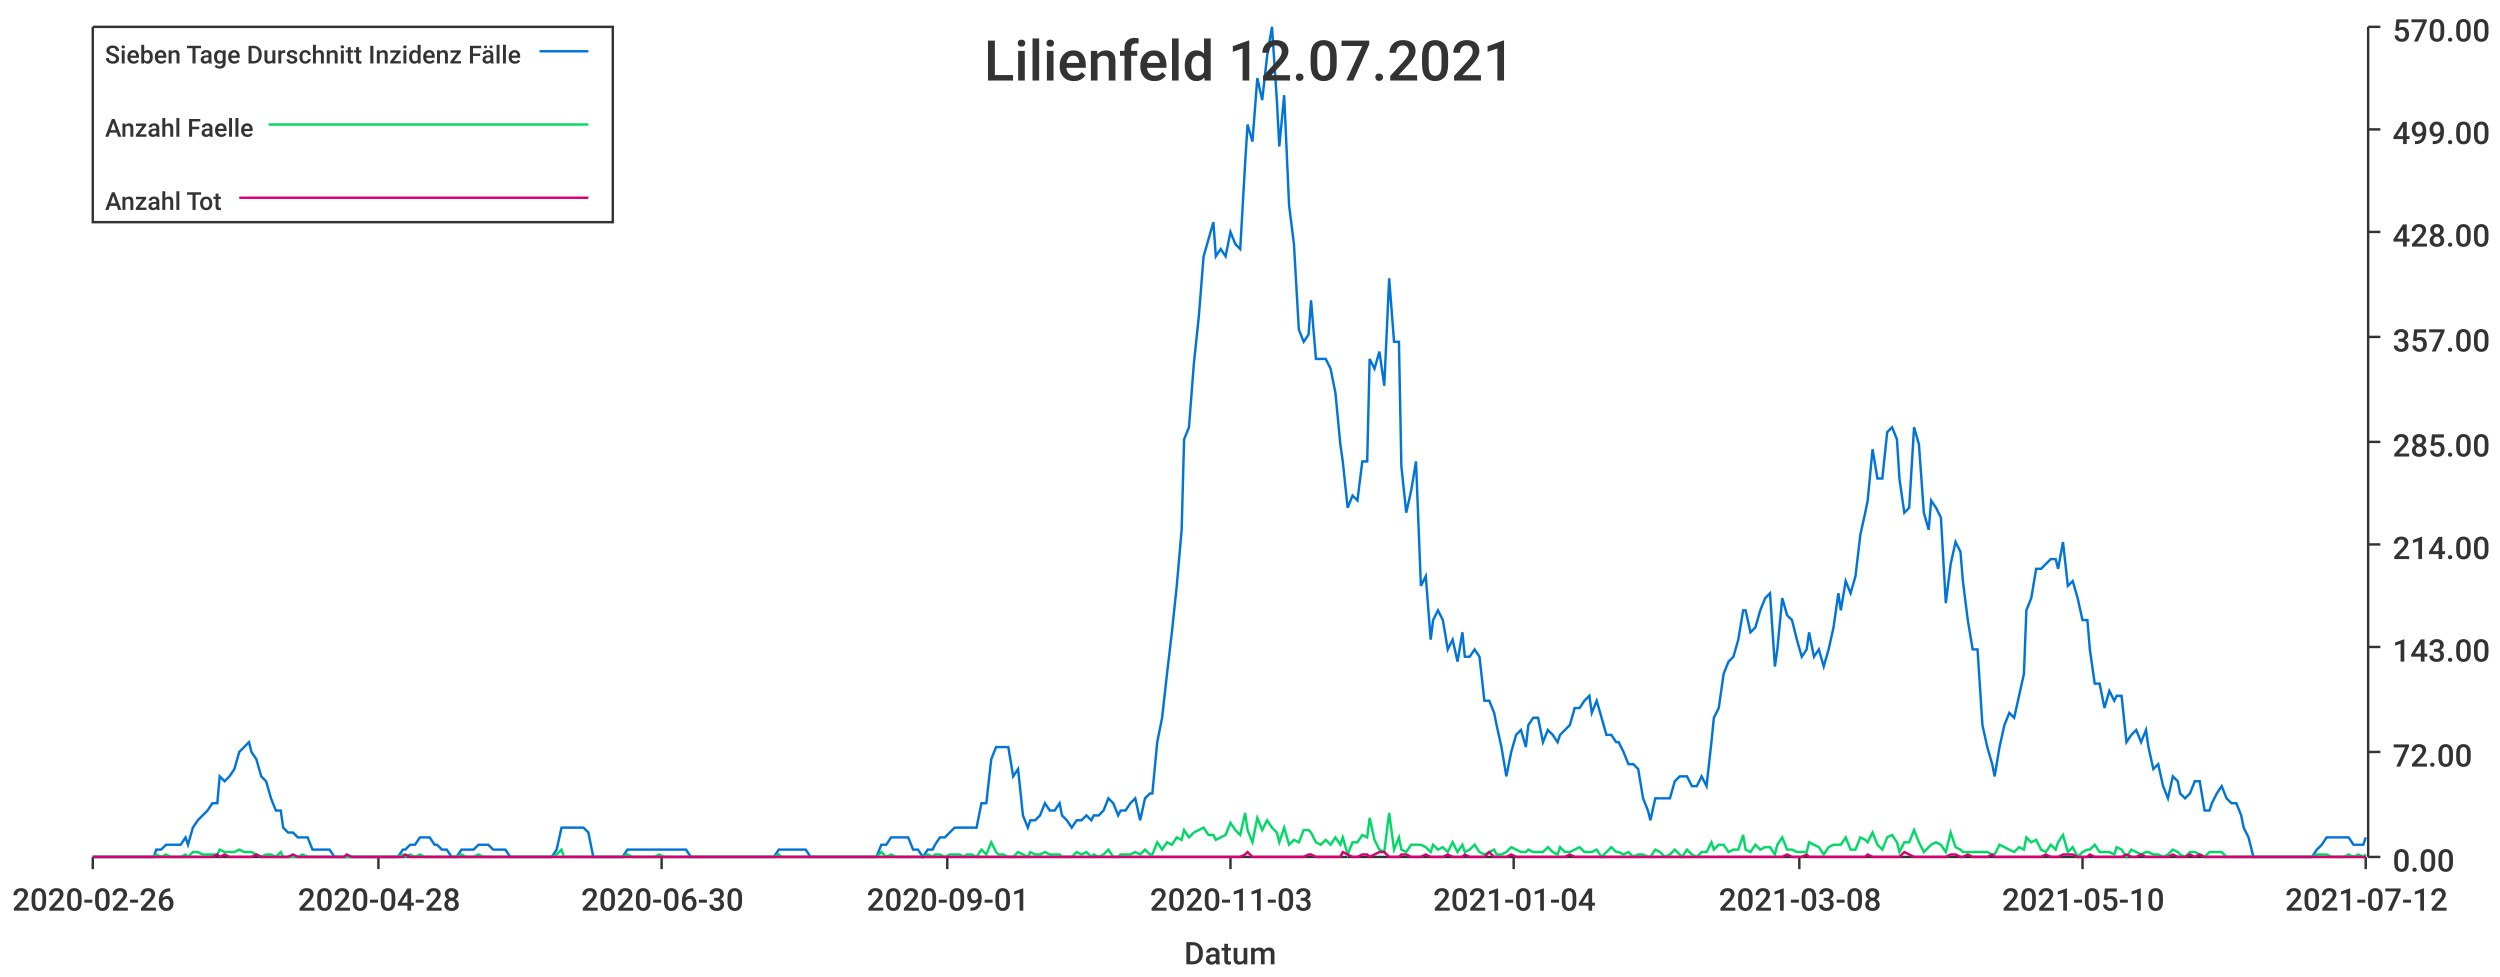
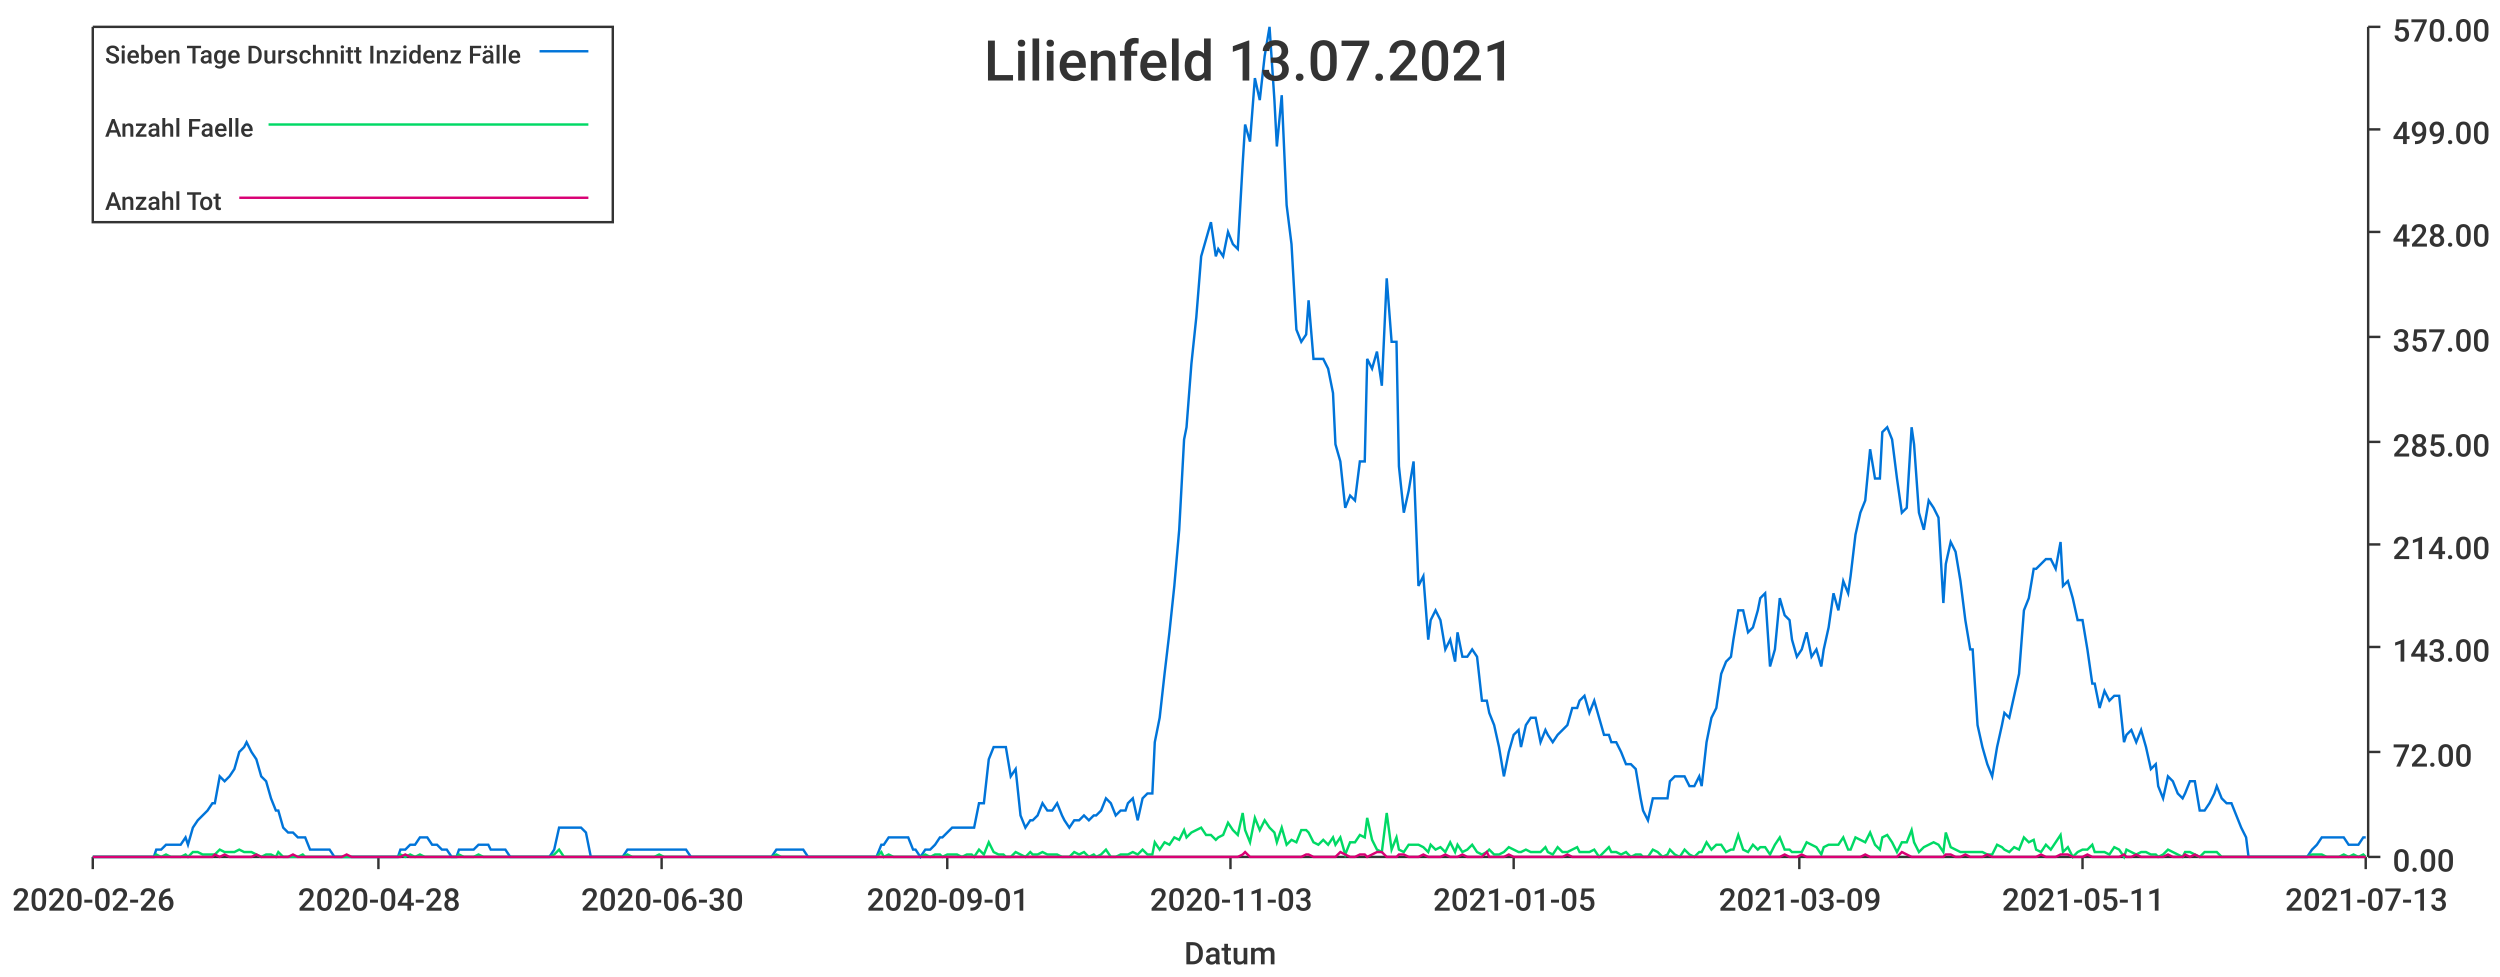
<svg xmlns="http://www.w3.org/2000/svg" width="1024" height="400">\n<path d="M 0 0 L 1024 0 L 1024 400 L 0 400 L 0 0" style="stroke-width:0;stroke:rgba(255,255,255,1.0);fill:rgba(255,255,255,1.0)" />
  <path d="M 38 11 L 969 11 L 969 351 L 38 351 L 38 11" style="stroke-width:0;stroke:rgba(255,255,255,1.0);fill:rgba(255,255,255,1.0)" />
  <path d="M 38 351 L 969 351" style="stroke-width:1;stroke:rgba(51,51,51,1.0);fill:none" />
  <path d="M 38 351 L 38 356" style="stroke-width:1;stroke:rgba(51,51,51,1.0);fill:none" />
  <text x="5" y="373" style="stroke-width:0;stroke:none;fill:rgba(51,51,51,1.0);font-size:12.8px;font-family:'Roboto Medium',sans-serif">2020-02-26</text>
  <path d="M 155 351 L 155 356" style="stroke-width:1;stroke:rgba(51,51,51,1.0);fill:none" />
  <text x="122" y="373" style="stroke-width:0;stroke:none;fill:rgba(51,51,51,1.0);font-size:12.8px;font-family:'Roboto Medium',sans-serif">2020-04-28</text>
  <path d="M 271 351 L 271 356" style="stroke-width:1;stroke:rgba(51,51,51,1.0);fill:none" />
  <text x="238" y="373" style="stroke-width:0;stroke:none;fill:rgba(51,51,51,1.0);font-size:12.8px;font-family:'Roboto Medium',sans-serif">2020-06-30</text>
  <path d="M 388 351 L 388 356" style="stroke-width:1;stroke:rgba(51,51,51,1.0);fill:none" />
  <text x="355" y="373" style="stroke-width:0;stroke:none;fill:rgba(51,51,51,1.0);font-size:12.8px;font-family:'Roboto Medium',sans-serif">2020-09-01</text>
  <path d="M 504 351 L 504 356" style="stroke-width:1;stroke:rgba(51,51,51,1.0);fill:none" />
  <text x="471" y="373" style="stroke-width:0;stroke:none;fill:rgba(51,51,51,1.0);font-size:12.8px;font-family:'Roboto Medium',sans-serif">2020-11-03</text>
  <path d="M 620 351 L 620 356" style="stroke-width:1;stroke:rgba(51,51,51,1.0);fill:none" />
-   <text x="587" y="373" style="stroke-width:0;stroke:none;fill:rgba(51,51,51,1.0);font-size:12.8px;font-family:'Roboto Medium',sans-serif">2021-01-04</text>
+   <text x="587" y="373" style="stroke-width:0;stroke:none;fill:rgba(51,51,51,1.0);font-size:12.8px;font-family:'Roboto Medium',sans-serif">2021-01-05</text>
  <path d="M 737 351 L 737 356" style="stroke-width:1;stroke:rgba(51,51,51,1.0);fill:none" />
-   <text x="704" y="373" style="stroke-width:0;stroke:none;fill:rgba(51,51,51,1.0);font-size:12.8px;font-family:'Roboto Medium',sans-serif">2021-03-08</text>
+   <text x="704" y="373" style="stroke-width:0;stroke:none;fill:rgba(51,51,51,1.0);font-size:12.8px;font-family:'Roboto Medium',sans-serif">2021-03-09</text>
  <path d="M 853 351 L 853 356" style="stroke-width:1;stroke:rgba(51,51,51,1.0);fill:none" />
-   <text x="820" y="373" style="stroke-width:0;stroke:none;fill:rgba(51,51,51,1.0);font-size:12.8px;font-family:'Roboto Medium',sans-serif">2021-05-10</text>
+   <text x="820" y="373" style="stroke-width:0;stroke:none;fill:rgba(51,51,51,1.0);font-size:12.8px;font-family:'Roboto Medium',sans-serif">2021-05-11</text>
  <path d="M 969 351 L 969 356" style="stroke-width:1;stroke:rgba(51,51,51,1.0);fill:none" />
-   <text x="936" y="373" style="stroke-width:0;stroke:none;fill:rgba(51,51,51,1.0);font-size:12.8px;font-family:'Roboto Medium',sans-serif">2021-07-12</text>
+   <text x="936" y="373" style="stroke-width:0;stroke:none;fill:rgba(51,51,51,1.0);font-size:12.8px;font-family:'Roboto Medium',sans-serif">2021-07-13</text>
  <text x="485" y="395" style="stroke-width:0;stroke:none;fill:rgba(51,51,51,1.0);font-size:12.8px;font-family:'Roboto Medium',sans-serif">Datum</text>
  <path d="M 970 351 L 970 11" style="stroke-width:1;stroke:rgba(51,51,51,1.0);fill:none" />
  <path d="M 970 351 L 975 351" style="stroke-width:1;stroke:rgba(51,51,51,1.0);fill:none" />
  <text x="980" y="357" style="stroke-width:0;stroke:none;fill:rgba(51,51,51,1.0);font-size:12.8px;font-family:'Roboto Medium',sans-serif">0.00</text>
  <path d="M 970 308 L 975 308" style="stroke-width:1;stroke:rgba(51,51,51,1.0);fill:none" />
  <text x="980" y="314" style="stroke-width:0;stroke:none;fill:rgba(51,51,51,1.0);font-size:12.8px;font-family:'Roboto Medium',sans-serif">72.00</text>
  <path d="M 970 265 L 975 265" style="stroke-width:1;stroke:rgba(51,51,51,1.0);fill:none" />
  <text x="980" y="271" style="stroke-width:0;stroke:none;fill:rgba(51,51,51,1.0);font-size:12.8px;font-family:'Roboto Medium',sans-serif">143.00</text>
  <path d="M 970 223 L 975 223" style="stroke-width:1;stroke:rgba(51,51,51,1.0);fill:none" />
  <text x="980" y="229" style="stroke-width:0;stroke:none;fill:rgba(51,51,51,1.0);font-size:12.8px;font-family:'Roboto Medium',sans-serif">214.00</text>
  <path d="M 970 181 L 975 181" style="stroke-width:1;stroke:rgba(51,51,51,1.0);fill:none" />
  <text x="980" y="187" style="stroke-width:0;stroke:none;fill:rgba(51,51,51,1.0);font-size:12.8px;font-family:'Roboto Medium',sans-serif">285.00</text>
  <path d="M 970 138 L 975 138" style="stroke-width:1;stroke:rgba(51,51,51,1.0);fill:none" />
  <text x="980" y="144" style="stroke-width:0;stroke:none;fill:rgba(51,51,51,1.0);font-size:12.8px;font-family:'Roboto Medium',sans-serif">357.00</text>
  <path d="M 970 95 L 975 95" style="stroke-width:1;stroke:rgba(51,51,51,1.0);fill:none" />
  <text x="980" y="101" style="stroke-width:0;stroke:none;fill:rgba(51,51,51,1.0);font-size:12.8px;font-family:'Roboto Medium',sans-serif">428.00</text>
  <path d="M 970 53 L 975 53" style="stroke-width:1;stroke:rgba(51,51,51,1.0);fill:none" />
  <text x="980" y="59" style="stroke-width:0;stroke:none;fill:rgba(51,51,51,1.0);font-size:12.8px;font-family:'Roboto Medium',sans-serif">499.00</text>
  <path d="M 970 11 L 975 11" style="stroke-width:1;stroke:rgba(51,51,51,1.0);fill:none" />
  <text x="980" y="17" style="stroke-width:0;stroke:none;fill:rgba(51,51,51,1.0);font-size:12.8px;font-family:'Roboto Medium',sans-serif">570.00</text>
-   <path d="M 38 351 L 40 351 L 42 351 L 44 351 L 46 351 L 48 351 L 50 351 L 51 351 L 53 351 L 55 351 L 57 351 L 59 351 L 61 351 L 63 351 L 64 348 L 66 348 L 68 346 L 70 346 L 72 346 L 74 346 L 76 343 L 77 346 L 79 339 L 81 336 L 83 334 L 85 332 L 87 329 L 89 329 L 90 318 L 92 320 L 94 318 L 96 315 L 98 308 L 100 306 L 102 304 L 103 308 L 105 311 L 107 318 L 109 320 L 111 327 L 113 332 L 115 332 L 116 339 L 118 341 L 120 341 L 122 343 L 124 343 L 126 343 L 128 348 L 129 348 L 131 348 L 133 348 L 135 348 L 137 351 L 139 351 L 141 351 L 142 351 L 144 351 L 146 351 L 148 351 L 150 351 L 152 351 L 153 351 L 155 351 L 157 351 L 159 351 L 161 351 L 163 351 L 165 348 L 166 348 L 168 346 L 170 346 L 172 343 L 174 343 L 176 343 L 178 346 L 179 346 L 181 348 L 183 348 L 185 351 L 187 351 L 189 348 L 191 348 L 192 348 L 194 348 L 196 346 L 198 346 L 200 346 L 202 348 L 204 348 L 205 348 L 207 348 L 209 351 L 211 351 L 213 351 L 215 351 L 217 351 L 218 351 L 220 351 L 222 351 L 224 351 L 226 351 L 228 348 L 230 339 L 231 339 L 233 339 L 235 339 L 237 339 L 239 339 L 241 341 L 243 351 L 244 351 L 246 351 L 248 351 L 250 351 L 252 351 L 254 351 L 255 351 L 257 348 L 259 348 L 261 348 L 263 348 L 265 348 L 267 348 L 268 348 L 270 348 L 272 348 L 274 348 L 276 348 L 278 348 L 280 348 L 281 348 L 283 351 L 285 351 L 287 351 L 289 351 L 291 351 L 293 351 L 294 351 L 296 351 L 298 351 L 300 351 L 302 351 L 304 351 L 306 351 L 307 351 L 309 351 L 311 351 L 313 351 L 315 351 L 317 351 L 319 348 L 320 348 L 322 348 L 324 348 L 326 348 L 328 348 L 330 348 L 332 351 L 333 351 L 335 351 L 337 351 L 339 351 L 341 351 L 343 351 L 345 351 L 346 351 L 348 351 L 350 351 L 352 351 L 354 351 L 356 351 L 357 351 L 359 351 L 361 346 L 363 346 L 365 343 L 367 343 L 369 343 L 370 343 L 372 343 L 374 348 L 376 348 L 378 351 L 380 348 L 382 348 L 383 346 L 385 343 L 387 343 L 389 341 L 391 339 L 393 339 L 395 339 L 396 339 L 398 339 L 400 339 L 402 329 L 404 329 L 406 311 L 408 306 L 409 306 L 411 306 L 413 306 L 415 318 L 417 315 L 419 334 L 421 339 L 422 336 L 424 336 L 426 334 L 428 329 L 430 332 L 432 332 L 434 329 L 435 334 L 437 336 L 439 339 L 441 336 L 443 336 L 445 334 L 447 336 L 448 334 L 450 334 L 452 332 L 454 327 L 456 329 L 458 334 L 459 332 L 461 332 L 463 329 L 465 327 L 467 336 L 469 327 L 471 325 L 472 325 L 474 304 L 476 294 L 478 276 L 480 259 L 482 240 L 484 217 L 485 180 L 487 175 L 489 149 L 491 130 L 493 105 L 495 98 L 497 91 L 498 105 L 500 102 L 502 105 L 504 95 L 506 100 L 508 102 L 510 67 L 511 51 L 513 58 L 515 32 L 517 41 L 519 23 L 521 11 L 523 41 L 524 60 L 526 39 L 528 84 L 530 100 L 532 135 L 534 140 L 536 137 L 537 123 L 539 147 L 541 147 L 543 147 L 545 151 L 547 161 L 549 182 L 550 189 L 552 208 L 554 203 L 556 205 L 558 189 L 560 189 L 561 147 L 563 151 L 565 144 L 567 158 L 569 114 L 571 140 L 573 140 L 574 191 L 576 210 L 578 201 L 580 189 L 582 240 L 584 236 L 586 262 L 587 254 L 589 250 L 591 254 L 593 266 L 595 262 L 597 271 L 599 259 L 600 269 L 602 269 L 604 266 L 606 269 L 608 287 L 610 287 L 612 292 L 613 297 L 615 306 L 617 318 L 619 308 L 621 301 L 623 299 L 625 306 L 626 297 L 628 294 L 630 294 L 632 304 L 634 299 L 636 301 L 638 304 L 639 301 L 641 299 L 643 297 L 645 290 L 647 290 L 649 287 L 651 285 L 652 292 L 654 287 L 656 294 L 658 301 L 660 301 L 662 304 L 663 304 L 665 308 L 667 313 L 669 313 L 671 315 L 673 327 L 675 332 L 676 336 L 678 327 L 680 327 L 682 327 L 684 327 L 686 320 L 688 318 L 689 318 L 691 318 L 693 322 L 695 322 L 697 318 L 699 322 L 701 304 L 702 294 L 704 290 L 706 276 L 708 271 L 710 269 L 712 262 L 714 250 L 715 250 L 717 259 L 719 257 L 721 250 L 723 245 L 725 243 L 727 273 L 728 266 L 730 245 L 732 252 L 734 254 L 736 262 L 738 269 L 740 266 L 741 259 L 743 269 L 745 266 L 747 273 L 749 266 L 751 257 L 753 243 L 754 250 L 756 238 L 758 243 L 760 236 L 762 219 L 764 210 L 765 205 L 767 184 L 769 196 L 771 196 L 773 177 L 775 175 L 777 180 L 778 196 L 780 210 L 782 208 L 784 175 L 786 182 L 788 210 L 790 217 L 791 205 L 793 208 L 795 212 L 797 247 L 799 231 L 801 222 L 803 226 L 804 238 L 806 254 L 808 266 L 810 266 L 812 297 L 814 306 L 816 313 L 817 318 L 819 306 L 821 297 L 823 292 L 825 294 L 827 285 L 829 276 L 830 250 L 832 245 L 834 233 L 836 233 L 838 231 L 840 229 L 842 229 L 843 233 L 845 222 L 847 240 L 849 238 L 851 245 L 853 254 L 855 254 L 856 266 L 858 280 L 860 280 L 862 290 L 864 283 L 866 287 L 867 285 L 869 285 L 871 304 L 873 301 L 875 299 L 877 304 L 879 299 L 880 306 L 882 315 L 884 313 L 886 322 L 888 327 L 890 318 L 892 320 L 893 325 L 895 327 L 897 325 L 899 320 L 901 320 L 903 332 L 905 332 L 906 329 L 908 325 L 910 322 L 912 327 L 914 329 L 916 329 L 918 334 L 919 339 L 921 343 L 923 351 L 925 351 L 927 351 L 929 351 L 931 351 L 932 351 L 934 351 L 936 351 L 938 351 L 940 351 L 942 351 L 944 351 L 945 351 L 947 351 L 949 348 L 951 346 L 953 343 L 955 343 L 957 343 L 958 343 L 960 343 L 962 343 L 964 346 L 966 346 L 968 346 L 969 343" style="stroke-width:1;stroke:rgba(0,116,217,1.0);fill:none" />
-   <path d="M 38 351 L 40 351 L 42 351 L 44 351 L 46 351 L 48 351 L 50 351 L 51 351 L 53 351 L 55 351 L 57 351 L 59 351 L 61 351 L 63 351 L 64 350 L 66 351 L 68 350 L 70 351 L 72 351 L 74 351 L 76 350 L 77 351 L 79 349 L 81 349 L 83 350 L 85 350 L 87 350 L 89 350 L 90 348 L 92 349 L 94 349 L 96 349 L 98 348 L 100 349 L 102 349 L 103 349 L 105 350 L 107 351 L 109 350 L 111 350 L 113 351 L 115 349 L 116 351 L 118 351 L 120 351 L 122 351 L 124 350 L 126 351 L 128 351 L 129 351 L 131 351 L 133 351 L 135 351 L 137 351 L 139 351 L 141 351 L 142 351 L 144 351 L 146 351 L 148 351 L 150 351 L 152 351 L 153 351 L 155 351 L 157 351 L 159 351 L 161 351 L 163 351 L 165 350 L 166 351 L 168 350 L 170 351 L 172 350 L 174 351 L 176 351 L 178 351 L 179 351 L 181 351 L 183 351 L 185 351 L 187 351 L 189 350 L 191 351 L 192 351 L 194 351 L 196 350 L 198 351 L 200 351 L 202 351 L 204 351 L 205 351 L 207 351 L 209 351 L 211 351 L 213 351 L 215 351 L 217 351 L 218 351 L 220 351 L 222 351 L 224 351 L 226 351 L 228 350 L 230 348 L 231 351 L 233 351 L 235 351 L 237 351 L 239 351 L 241 351 L 243 351 L 244 351 L 246 351 L 248 351 L 250 351 L 252 351 L 254 351 L 255 351 L 257 350 L 259 351 L 261 351 L 263 351 L 265 351 L 267 351 L 268 351 L 270 350 L 272 351 L 274 351 L 276 351 L 278 351 L 280 351 L 281 351 L 283 351 L 285 351 L 287 351 L 289 351 L 291 351 L 293 351 L 294 351 L 296 351 L 298 351 L 300 351 L 302 351 L 304 351 L 306 351 L 307 351 L 309 351 L 311 351 L 313 351 L 315 351 L 317 351 L 319 350 L 320 351 L 322 351 L 324 351 L 326 351 L 328 351 L 330 351 L 332 351 L 333 351 L 335 351 L 337 351 L 339 351 L 341 351 L 343 351 L 345 351 L 346 351 L 348 351 L 350 351 L 352 351 L 354 351 L 356 351 L 357 351 L 359 351 L 361 349 L 363 351 L 365 350 L 367 351 L 369 351 L 370 351 L 372 351 L 374 351 L 376 351 L 378 351 L 380 350 L 382 351 L 383 350 L 385 350 L 387 351 L 389 350 L 391 350 L 393 350 L 395 351 L 396 350 L 398 350 L 400 351 L 402 348 L 404 350 L 406 345 L 408 349 L 409 350 L 411 350 L 413 351 L 415 351 L 417 349 L 419 350 L 421 351 L 422 349 L 424 350 L 426 350 L 428 349 L 430 350 L 432 350 L 434 350 L 435 351 L 437 351 L 439 351 L 441 349 L 443 350 L 445 349 L 447 351 L 448 350 L 450 351 L 452 350 L 454 348 L 456 351 L 458 351 L 459 350 L 461 350 L 463 350 L 465 349 L 467 350 L 469 348 L 471 350 L 472 350 L 474 345 L 476 348 L 478 345 L 480 346 L 482 343 L 484 344 L 485 340 L 487 343 L 489 341 L 491 340 L 493 339 L 495 342 L 497 342 L 498 344 L 500 343 L 502 342 L 504 337 L 506 340 L 508 342 L 510 333 L 511 340 L 513 345 L 515 335 L 517 340 L 519 336 L 521 339 L 523 341 L 524 345 L 526 339 L 528 346 L 530 344 L 532 345 L 534 340 L 536 340 L 537 341 L 539 345 L 541 346 L 543 344 L 545 346 L 547 343 L 549 346 L 550 343 L 552 350 L 554 345 L 556 345 L 558 342 L 560 343 L 561 335 L 563 344 L 565 348 L 567 349 L 569 333 L 571 348 L 573 343 L 574 348 L 576 349 L 578 346 L 580 346 L 582 346 L 584 347 L 586 349 L 587 346 L 589 348 L 591 347 L 593 349 L 595 345 L 597 349 L 599 346 L 600 349 L 602 348 L 604 346 L 606 349 L 608 350 L 610 349 L 612 348 L 613 350 L 615 350 L 617 349 L 619 347 L 621 348 L 623 349 L 625 349 L 626 348 L 628 349 L 630 349 L 632 349 L 634 347 L 636 349 L 638 350 L 639 347 L 641 349 L 643 349 L 645 348 L 647 347 L 649 349 L 651 349 L 652 349 L 654 348 L 656 351 L 658 349 L 660 347 L 662 349 L 663 349 L 665 350 L 667 349 L 669 351 L 671 350 L 673 350 L 675 351 L 676 351 L 678 348 L 680 349 L 682 351 L 684 350 L 686 348 L 688 350 L 689 351 L 691 348 L 693 350 L 695 351 L 697 349 L 699 349 L 701 345 L 702 348 L 704 346 L 706 346 L 708 349 L 710 348 L 712 348 L 714 342 L 715 348 L 717 349 L 719 346 L 721 348 L 723 347 L 725 347 L 727 350 L 728 346 L 730 343 L 732 348 L 734 348 L 736 349 L 738 349 L 740 349 L 741 345 L 743 346 L 745 347 L 747 350 L 749 347 L 751 346 L 753 346 L 754 346 L 756 343 L 758 348 L 760 348 L 762 343 L 764 344 L 765 345 L 767 341 L 769 346 L 771 348 L 773 343 L 775 342 L 777 345 L 778 349 L 780 345 L 782 345 L 784 340 L 786 345 L 788 349 L 790 347 L 791 346 L 793 345 L 795 346 L 797 349 L 799 341 L 801 347 L 803 348 L 804 349 L 806 349 L 808 349 L 810 349 L 812 349 L 814 349 L 816 350 L 817 350 L 819 346 L 821 347 L 823 348 L 825 349 L 827 347 L 829 348 L 830 343 L 832 345 L 834 344 L 836 348 L 838 349 L 840 346 L 842 348 L 843 345 L 845 342 L 847 349 L 849 347 L 851 351 L 853 349 L 855 348 L 856 348 L 858 346 L 860 349 L 862 349 L 864 349 L 866 350 L 867 347 L 869 348 L 871 351 L 873 348 L 875 349 L 877 350 L 879 349 L 880 349 L 882 350 L 884 350 L 886 351 L 888 350 L 890 348 L 892 349 L 893 350 L 895 351 L 897 349 L 899 349 L 901 350 L 903 351 L 905 349 L 906 349 L 908 349 L 910 349 L 912 351 L 914 351 L 916 351 L 918 351 L 919 351 L 921 351 L 923 351 L 925 351 L 927 351 L 929 351 L 931 351 L 932 351 L 934 351 L 936 351 L 938 351 L 940 351 L 942 351 L 944 351 L 945 351 L 947 351 L 949 350 L 951 350 L 953 350 L 955 351 L 957 351 L 958 351 L 960 351 L 962 350 L 964 351 L 966 350 L 968 351 L 969 350" style="stroke-width:1;stroke:rgba(0,217,101,1.0);fill:none" />
-   <path d="M 38 351 L 40 351 L 42 351 L 44 351 L 46 351 L 48 351 L 50 351 L 51 351 L 53 351 L 55 351 L 57 351 L 59 351 L 61 351 L 63 351 L 64 351 L 66 351 L 68 351 L 70 351 L 72 351 L 74 351 L 76 351 L 77 351 L 79 351 L 81 351 L 83 351 L 85 351 L 87 351 L 89 350 L 90 351 L 92 350 L 94 351 L 96 351 L 98 351 L 100 351 L 102 351 L 103 351 L 105 350 L 107 351 L 109 351 L 111 351 L 113 351 L 115 351 L 116 351 L 118 351 L 120 350 L 122 351 L 124 351 L 126 351 L 128 351 L 129 351 L 131 351 L 133 351 L 135 351 L 137 351 L 139 351 L 141 351 L 142 350 L 144 351 L 146 351 L 148 351 L 150 351 L 152 351 L 153 351 L 155 351 L 157 351 L 159 351 L 161 351 L 163 351 L 165 351 L 166 350 L 168 351 L 170 351 L 172 351 L 174 351 L 176 351 L 178 351 L 179 351 L 181 351 L 183 351 L 185 351 L 187 351 L 189 351 L 191 351 L 192 351 L 194 351 L 196 351 L 198 351 L 200 351 L 202 351 L 204 351 L 205 351 L 207 351 L 209 351 L 211 351 L 213 351 L 215 351 L 217 351 L 218 351 L 220 351 L 222 351 L 224 351 L 226 351 L 228 351 L 230 351 L 231 351 L 233 351 L 235 351 L 237 351 L 239 351 L 241 351 L 243 351 L 244 351 L 246 351 L 248 351 L 250 351 L 252 351 L 254 351 L 255 351 L 257 351 L 259 351 L 261 351 L 263 351 L 265 351 L 267 351 L 268 351 L 270 351 L 272 351 L 274 351 L 276 351 L 278 351 L 280 351 L 281 351 L 283 351 L 285 351 L 287 351 L 289 351 L 291 351 L 293 351 L 294 351 L 296 351 L 298 351 L 300 351 L 302 351 L 304 351 L 306 351 L 307 351 L 309 351 L 311 351 L 313 351 L 315 351 L 317 351 L 319 351 L 320 351 L 322 351 L 324 351 L 326 351 L 328 351 L 330 351 L 332 351 L 333 351 L 335 351 L 337 351 L 339 351 L 341 351 L 343 351 L 345 351 L 346 351 L 348 351 L 350 351 L 352 351 L 354 351 L 356 351 L 357 351 L 359 351 L 361 351 L 363 351 L 365 351 L 367 351 L 369 351 L 370 351 L 372 351 L 374 351 L 376 351 L 378 351 L 380 351 L 382 351 L 383 351 L 385 351 L 387 351 L 389 351 L 391 351 L 393 351 L 395 351 L 396 351 L 398 351 L 400 351 L 402 351 L 404 351 L 406 351 L 408 351 L 409 351 L 411 351 L 413 351 L 415 351 L 417 351 L 419 351 L 421 351 L 422 351 L 424 351 L 426 351 L 428 351 L 430 351 L 432 351 L 434 351 L 435 351 L 437 351 L 439 351 L 441 351 L 443 351 L 445 351 L 447 351 L 448 351 L 450 351 L 452 351 L 454 351 L 456 351 L 458 351 L 459 351 L 461 351 L 463 351 L 465 351 L 467 351 L 469 351 L 471 351 L 472 351 L 474 351 L 476 351 L 478 351 L 480 351 L 482 351 L 484 351 L 485 351 L 487 351 L 489 351 L 491 351 L 493 351 L 495 351 L 497 351 L 498 351 L 500 351 L 502 351 L 504 351 L 506 351 L 508 351 L 510 350 L 511 349 L 513 351 L 515 351 L 517 351 L 519 351 L 521 351 L 523 351 L 524 351 L 526 351 L 528 351 L 530 351 L 532 351 L 534 351 L 536 350 L 537 350 L 539 351 L 541 351 L 543 351 L 545 351 L 547 351 L 549 351 L 550 349 L 552 350 L 554 351 L 556 351 L 558 350 L 560 350 L 561 351 L 563 350 L 565 349 L 567 349 L 569 351 L 571 351 L 573 351 L 574 350 L 576 350 L 578 351 L 580 351 L 582 351 L 584 350 L 586 351 L 587 351 L 589 351 L 591 351 L 593 350 L 595 351 L 597 351 L 599 351 L 600 350 L 602 351 L 604 351 L 606 351 L 608 351 L 610 349 L 612 351 L 613 351 L 615 351 L 617 351 L 619 350 L 621 351 L 623 351 L 625 351 L 626 351 L 628 351 L 630 351 L 632 351 L 634 351 L 636 351 L 638 351 L 639 351 L 641 351 L 643 350 L 645 351 L 647 351 L 649 351 L 651 351 L 652 351 L 654 351 L 656 351 L 658 351 L 660 351 L 662 351 L 663 351 L 665 351 L 667 351 L 669 351 L 671 351 L 673 351 L 675 351 L 676 351 L 678 351 L 680 351 L 682 351 L 684 351 L 686 351 L 688 351 L 689 351 L 691 351 L 693 351 L 695 351 L 697 351 L 699 351 L 701 351 L 702 351 L 704 351 L 706 351 L 708 351 L 710 351 L 712 351 L 714 351 L 715 351 L 717 351 L 719 351 L 721 351 L 723 351 L 725 351 L 727 351 L 728 351 L 730 351 L 732 350 L 734 351 L 736 351 L 738 351 L 740 350 L 741 351 L 743 351 L 745 351 L 747 351 L 749 351 L 751 351 L 753 351 L 754 351 L 756 351 L 758 351 L 760 351 L 762 351 L 764 351 L 765 350 L 767 351 L 769 351 L 771 351 L 773 351 L 775 351 L 777 351 L 778 351 L 780 349 L 782 350 L 784 351 L 786 351 L 788 351 L 790 351 L 791 351 L 793 351 L 795 351 L 797 351 L 799 350 L 801 350 L 803 351 L 804 351 L 806 350 L 808 351 L 810 351 L 812 351 L 814 351 L 816 350 L 817 351 L 819 351 L 821 351 L 823 351 L 825 351 L 827 351 L 829 351 L 830 351 L 832 351 L 834 351 L 836 351 L 838 350 L 840 351 L 842 351 L 843 351 L 845 350 L 847 350 L 849 350 L 851 351 L 853 351 L 855 351 L 856 350 L 858 351 L 860 351 L 862 351 L 864 351 L 866 351 L 867 351 L 869 351 L 871 350 L 873 351 L 875 351 L 877 350 L 879 351 L 880 351 L 882 351 L 884 351 L 886 351 L 888 351 L 890 350 L 892 351 L 893 351 L 895 351 L 897 350 L 899 351 L 901 350 L 903 351 L 905 351 L 906 351 L 908 351 L 910 351 L 912 351 L 914 351 L 916 351 L 918 351 L 919 351 L 921 351 L 923 351 L 925 351 L 927 351 L 929 351 L 931 351 L 932 351 L 934 351 L 936 351 L 938 351 L 940 351 L 942 351 L 944 351 L 945 351 L 947 351 L 949 351 L 951 351 L 953 351 L 955 351 L 957 351 L 958 351 L 960 351 L 962 351 L 964 351 L 966 351 L 968 351 L 969 351" style="stroke-width:1;stroke:rgba(217,0,116,1.0);fill:none" />
-   <text x="403" y="33" style="stroke-width:0;stroke:none;fill:rgba(51,51,51,1.0);font-size:23.0px;font-family:'Roboto Medium',sans-serif">Lilienfeld 12.07.2021</text>
+   <path d="M 38 351 L 40 351 L 42 351 L 44 351 L 46 351 L 48 351 L 50 351 L 51 351 L 53 351 L 55 351 L 57 351 L 59 351 L 61 351 L 63 351 L 64 348 L 66 348 L 68 346 L 70 346 L 72 346 L 74 346 L 76 343 L 77 346 L 79 339 L 81 336 L 83 334 L 85 332 L 87 329 L 88 329 L 90 318 L 92 320 L 94 318 L 96 315 L 98 308 L 100 306 L 101 304 L 103 308 L 105 311 L 107 318 L 109 320 L 111 327 L 113 332 L 114 332 L 116 339 L 118 341 L 120 341 L 122 343 L 124 343 L 125 343 L 127 348 L 129 348 L 131 348 L 133 348 L 135 348 L 137 351 L 138 351 L 140 351 L 142 351 L 144 351 L 146 351 L 148 351 L 150 351 L 151 351 L 153 351 L 155 351 L 157 351 L 159 351 L 161 351 L 163 351 L 164 348 L 166 348 L 168 346 L 170 346 L 172 343 L 174 343 L 175 343 L 177 346 L 179 346 L 181 348 L 183 348 L 185 351 L 187 351 L 188 348 L 190 348 L 192 348 L 194 348 L 196 346 L 198 346 L 200 346 L 201 348 L 203 348 L 205 348 L 207 348 L 209 351 L 211 351 L 212 351 L 214 351 L 216 351 L 218 351 L 220 351 L 222 351 L 224 351 L 225 351 L 227 348 L 229 339 L 231 339 L 233 339 L 235 339 L 237 339 L 238 339 L 240 341 L 242 351 L 244 351 L 246 351 L 248 351 L 250 351 L 251 351 L 253 351 L 255 351 L 257 348 L 259 348 L 261 348 L 262 348 L 264 348 L 266 348 L 268 348 L 270 348 L 272 348 L 274 348 L 275 348 L 277 348 L 279 348 L 281 348 L 283 351 L 285 351 L 287 351 L 288 351 L 290 351 L 292 351 L 294 351 L 296 351 L 298 351 L 299 351 L 301 351 L 303 351 L 305 351 L 307 351 L 309 351 L 311 351 L 312 351 L 314 351 L 316 351 L 318 348 L 320 348 L 322 348 L 324 348 L 325 348 L 327 348 L 329 348 L 331 351 L 333 351 L 335 351 L 336 351 L 338 351 L 340 351 L 342 351 L 344 351 L 346 351 L 348 351 L 349 351 L 351 351 L 353 351 L 355 351 L 357 351 L 359 351 L 361 346 L 362 346 L 364 343 L 366 343 L 368 343 L 370 343 L 372 343 L 374 348 L 375 348 L 377 351 L 379 348 L 381 348 L 383 346 L 385 343 L 386 343 L 388 341 L 390 339 L 392 339 L 394 339 L 396 339 L 398 339 L 399 339 L 401 329 L 403 329 L 405 311 L 407 306 L 409 306 L 411 306 L 412 306 L 414 318 L 416 315 L 418 334 L 420 339 L 422 336 L 423 336 L 425 334 L 427 329 L 429 332 L 431 332 L 433 329 L 435 334 L 436 336 L 438 339 L 440 336 L 442 336 L 444 334 L 446 336 L 448 334 L 449 334 L 451 332 L 453 327 L 455 329 L 457 334 L 459 332 L 461 332 L 462 329 L 464 327 L 466 336 L 468 327 L 470 325 L 472 325 L 473 304 L 475 294 L 477 276 L 479 259 L 481 240 L 483 217 L 485 180 L 486 175 L 488 149 L 490 130 L 492 105 L 494 98 L 496 91 L 498 105 L 499 102 L 501 105 L 503 95 L 505 100 L 507 102 L 509 67 L 510 51 L 512 58 L 514 32 L 516 41 L 518 23 L 520 11 L 522 41 L 523 60 L 525 39 L 527 84 L 529 100 L 531 135 L 533 140 L 535 137 L 536 123 L 538 147 L 540 147 L 542 147 L 544 151 L 546 161 L 547 182 L 549 189 L 551 208 L 553 203 L 555 205 L 557 189 L 559 189 L 560 147 L 562 151 L 564 144 L 566 158 L 568 114 L 570 140 L 572 140 L 573 191 L 575 210 L 577 201 L 579 189 L 581 240 L 583 236 L 585 262 L 586 254 L 588 250 L 590 254 L 592 266 L 594 262 L 596 271 L 597 259 L 599 269 L 601 269 L 603 266 L 605 269 L 607 287 L 609 287 L 610 292 L 612 297 L 614 306 L 616 318 L 618 308 L 620 301 L 622 299 L 623 306 L 625 297 L 627 294 L 629 294 L 631 304 L 633 299 L 634 301 L 636 304 L 638 301 L 640 299 L 642 297 L 644 290 L 646 290 L 647 287 L 649 285 L 651 292 L 653 287 L 655 294 L 657 301 L 659 301 L 660 304 L 662 304 L 664 308 L 666 313 L 668 313 L 670 315 L 672 327 L 673 332 L 675 336 L 677 327 L 679 327 L 681 327 L 683 327 L 684 320 L 686 318 L 688 318 L 690 318 L 692 322 L 694 322 L 696 318 L 697 322 L 699 304 L 701 294 L 703 290 L 705 276 L 707 271 L 709 269 L 710 262 L 712 250 L 714 250 L 716 259 L 718 257 L 720 250 L 721 245 L 723 243 L 725 273 L 727 266 L 729 245 L 731 252 L 733 254 L 734 262 L 736 269 L 738 266 L 740 259 L 742 269 L 744 266 L 746 273 L 747 266 L 749 257 L 751 243 L 753 250 L 755 238 L 757 243 L 758 236 L 760 219 L 762 210 L 764 205 L 766 184 L 768 196 L 770 196 L 771 177 L 773 175 L 775 180 L 777 196 L 779 210 L 781 208 L 783 175 L 784 182 L 786 210 L 788 217 L 790 205 L 792 208 L 794 212 L 796 247 L 797 231 L 799 222 L 801 226 L 803 238 L 805 254 L 807 266 L 808 266 L 810 297 L 812 306 L 814 313 L 816 318 L 818 306 L 820 297 L 821 292 L 823 294 L 825 285 L 827 276 L 829 250 L 831 245 L 833 233 L 834 233 L 836 231 L 838 229 L 840 229 L 842 233 L 844 222 L 845 240 L 847 238 L 849 245 L 851 254 L 853 254 L 855 266 L 857 280 L 858 280 L 860 290 L 862 283 L 864 287 L 866 285 L 868 285 L 870 304 L 871 301 L 873 299 L 875 304 L 877 299 L 879 306 L 881 315 L 883 313 L 884 322 L 886 327 L 888 318 L 890 320 L 892 325 L 894 327 L 895 325 L 897 320 L 899 320 L 901 332 L 903 332 L 905 329 L 907 325 L 908 322 L 910 327 L 912 329 L 914 329 L 916 334 L 918 339 L 920 343 L 921 351 L 923 351 L 925 351 L 927 351 L 929 351 L 931 351 L 932 351 L 934 351 L 936 351 L 938 351 L 940 351 L 942 351 L 944 351 L 945 351 L 947 348 L 949 346 L 951 343 L 953 343 L 955 343 L 957 343 L 958 343 L 960 343 L 962 346 L 964 346 L 966 346 L 968 343 L 969 343" style="stroke-width:1;stroke:rgba(0,116,217,1.0);fill:none" />
+   <path d="M 38 351 L 40 351 L 42 351 L 44 351 L 46 351 L 48 351 L 50 351 L 51 351 L 53 351 L 55 351 L 57 351 L 59 351 L 61 351 L 63 351 L 64 350 L 66 351 L 68 350 L 70 351 L 72 351 L 74 351 L 76 350 L 77 351 L 79 349 L 81 349 L 83 350 L 85 350 L 87 350 L 88 350 L 90 348 L 92 349 L 94 349 L 96 349 L 98 348 L 100 349 L 101 349 L 103 349 L 105 350 L 107 351 L 109 350 L 111 350 L 113 351 L 114 349 L 116 351 L 118 351 L 120 351 L 122 351 L 124 350 L 125 351 L 127 351 L 129 351 L 131 351 L 133 351 L 135 351 L 137 351 L 138 351 L 140 351 L 142 351 L 144 351 L 146 351 L 148 351 L 150 351 L 151 351 L 153 351 L 155 351 L 157 351 L 159 351 L 161 351 L 163 351 L 164 350 L 166 351 L 168 350 L 170 351 L 172 350 L 174 351 L 175 351 L 177 351 L 179 351 L 181 351 L 183 351 L 185 351 L 187 351 L 188 350 L 190 351 L 192 351 L 194 351 L 196 350 L 198 351 L 200 351 L 201 351 L 203 351 L 205 351 L 207 351 L 209 351 L 211 351 L 212 351 L 214 351 L 216 351 L 218 351 L 220 351 L 222 351 L 224 351 L 225 351 L 227 350 L 229 348 L 231 351 L 233 351 L 235 351 L 237 351 L 238 351 L 240 351 L 242 351 L 244 351 L 246 351 L 248 351 L 250 351 L 251 351 L 253 351 L 255 351 L 257 350 L 259 351 L 261 351 L 262 351 L 264 351 L 266 351 L 268 351 L 270 350 L 272 351 L 274 351 L 275 351 L 277 351 L 279 351 L 281 351 L 283 351 L 285 351 L 287 351 L 288 351 L 290 351 L 292 351 L 294 351 L 296 351 L 298 351 L 299 351 L 301 351 L 303 351 L 305 351 L 307 351 L 309 351 L 311 351 L 312 351 L 314 351 L 316 351 L 318 350 L 320 351 L 322 351 L 324 351 L 325 351 L 327 351 L 329 351 L 331 351 L 333 351 L 335 351 L 336 351 L 338 351 L 340 351 L 342 351 L 344 351 L 346 351 L 348 351 L 349 351 L 351 351 L 353 351 L 355 351 L 357 351 L 359 351 L 361 349 L 362 351 L 364 350 L 366 351 L 368 351 L 370 351 L 372 351 L 374 351 L 375 351 L 377 351 L 379 350 L 381 351 L 383 350 L 385 350 L 386 351 L 388 350 L 390 350 L 392 350 L 394 351 L 396 350 L 398 350 L 399 351 L 401 348 L 403 350 L 405 345 L 407 349 L 409 350 L 411 350 L 412 351 L 414 351 L 416 349 L 418 350 L 420 351 L 422 349 L 423 350 L 425 350 L 427 349 L 429 350 L 431 350 L 433 350 L 435 351 L 436 351 L 438 351 L 440 349 L 442 350 L 444 349 L 446 351 L 448 350 L 449 351 L 451 350 L 453 348 L 455 351 L 457 351 L 459 350 L 461 350 L 462 350 L 464 349 L 466 350 L 468 348 L 470 350 L 472 350 L 473 345 L 475 348 L 477 345 L 479 346 L 481 343 L 483 344 L 485 340 L 486 343 L 488 341 L 490 340 L 492 339 L 494 342 L 496 342 L 498 344 L 499 343 L 501 342 L 503 337 L 505 340 L 507 342 L 509 333 L 510 340 L 512 345 L 514 335 L 516 340 L 518 336 L 520 339 L 522 341 L 523 345 L 525 339 L 527 346 L 529 344 L 531 345 L 533 340 L 535 340 L 536 341 L 538 345 L 540 346 L 542 344 L 544 346 L 546 343 L 547 346 L 549 343 L 551 350 L 553 345 L 555 345 L 557 342 L 559 343 L 560 335 L 562 344 L 564 348 L 566 349 L 568 333 L 570 348 L 572 343 L 573 348 L 575 349 L 577 346 L 579 346 L 581 346 L 583 347 L 585 349 L 586 346 L 588 348 L 590 347 L 592 349 L 594 345 L 596 349 L 597 346 L 599 349 L 601 348 L 603 346 L 605 349 L 607 350 L 609 349 L 610 348 L 612 350 L 614 350 L 616 349 L 618 347 L 620 348 L 622 349 L 623 349 L 625 348 L 627 349 L 629 349 L 631 349 L 633 347 L 634 349 L 636 350 L 638 347 L 640 349 L 642 349 L 644 348 L 646 347 L 647 349 L 649 349 L 651 349 L 653 348 L 655 351 L 657 349 L 659 347 L 660 349 L 662 349 L 664 350 L 666 349 L 668 351 L 670 350 L 672 350 L 673 351 L 675 351 L 677 348 L 679 349 L 681 351 L 683 350 L 684 348 L 686 350 L 688 351 L 690 348 L 692 350 L 694 351 L 696 349 L 697 349 L 699 345 L 701 348 L 703 346 L 705 346 L 707 349 L 709 348 L 710 348 L 712 342 L 714 348 L 716 349 L 718 346 L 720 348 L 721 347 L 723 347 L 725 350 L 727 346 L 729 343 L 731 348 L 733 348 L 734 349 L 736 349 L 738 349 L 740 345 L 742 346 L 744 347 L 746 350 L 747 347 L 749 346 L 751 346 L 753 346 L 755 343 L 757 348 L 758 348 L 760 343 L 762 344 L 764 345 L 766 341 L 768 346 L 770 348 L 771 343 L 773 342 L 775 345 L 777 349 L 779 345 L 781 345 L 783 340 L 784 345 L 786 349 L 788 347 L 790 346 L 792 345 L 794 346 L 796 349 L 797 341 L 799 347 L 801 348 L 803 349 L 805 349 L 807 349 L 808 349 L 810 349 L 812 349 L 814 350 L 816 350 L 818 346 L 820 347 L 821 348 L 823 349 L 825 347 L 827 348 L 829 343 L 831 345 L 833 344 L 834 348 L 836 349 L 838 346 L 840 348 L 842 345 L 844 342 L 845 349 L 847 347 L 849 351 L 851 349 L 853 348 L 855 348 L 857 346 L 858 349 L 860 349 L 862 349 L 864 350 L 866 347 L 868 348 L 870 351 L 871 348 L 873 349 L 875 350 L 877 349 L 879 349 L 881 350 L 883 350 L 884 351 L 886 350 L 888 348 L 890 349 L 892 350 L 894 351 L 895 349 L 897 349 L 899 350 L 901 351 L 903 349 L 905 349 L 907 349 L 908 349 L 910 351 L 912 351 L 914 351 L 916 351 L 918 351 L 920 351 L 921 351 L 923 351 L 925 351 L 927 351 L 929 351 L 931 351 L 932 351 L 934 351 L 936 351 L 938 351 L 940 351 L 942 351 L 944 351 L 945 351 L 947 350 L 949 350 L 951 350 L 953 351 L 955 351 L 957 351 L 958 351 L 960 350 L 962 351 L 964 350 L 966 351 L 968 350 L 969 351" style="stroke-width:1;stroke:rgba(0,217,101,1.0);fill:none" />
+   <path d="M 38 351 L 40 351 L 42 351 L 44 351 L 46 351 L 48 351 L 50 351 L 51 351 L 53 351 L 55 351 L 57 351 L 59 351 L 61 351 L 63 351 L 64 351 L 66 351 L 68 351 L 70 351 L 72 351 L 74 351 L 76 351 L 77 351 L 79 351 L 81 351 L 83 351 L 85 351 L 87 351 L 88 350 L 90 351 L 92 350 L 94 351 L 96 351 L 98 351 L 100 351 L 101 351 L 103 351 L 105 350 L 107 351 L 109 351 L 111 351 L 113 351 L 114 351 L 116 351 L 118 351 L 120 350 L 122 351 L 124 351 L 125 351 L 127 351 L 129 351 L 131 351 L 133 351 L 135 351 L 137 351 L 138 351 L 140 351 L 142 350 L 144 351 L 146 351 L 148 351 L 150 351 L 151 351 L 153 351 L 155 351 L 157 351 L 159 351 L 161 351 L 163 351 L 164 351 L 166 350 L 168 351 L 170 351 L 172 351 L 174 351 L 175 351 L 177 351 L 179 351 L 181 351 L 183 351 L 185 351 L 187 351 L 188 351 L 190 351 L 192 351 L 194 351 L 196 351 L 198 351 L 200 351 L 201 351 L 203 351 L 205 351 L 207 351 L 209 351 L 211 351 L 212 351 L 214 351 L 216 351 L 218 351 L 220 351 L 222 351 L 224 351 L 225 351 L 227 351 L 229 351 L 231 351 L 233 351 L 235 351 L 237 351 L 238 351 L 240 351 L 242 351 L 244 351 L 246 351 L 248 351 L 250 351 L 251 351 L 253 351 L 255 351 L 257 351 L 259 351 L 261 351 L 262 351 L 264 351 L 266 351 L 268 351 L 270 351 L 272 351 L 274 351 L 275 351 L 277 351 L 279 351 L 281 351 L 283 351 L 285 351 L 287 351 L 288 351 L 290 351 L 292 351 L 294 351 L 296 351 L 298 351 L 299 351 L 301 351 L 303 351 L 305 351 L 307 351 L 309 351 L 311 351 L 312 351 L 314 351 L 316 351 L 318 351 L 320 351 L 322 351 L 324 351 L 325 351 L 327 351 L 329 351 L 331 351 L 333 351 L 335 351 L 336 351 L 338 351 L 340 351 L 342 351 L 344 351 L 346 351 L 348 351 L 349 351 L 351 351 L 353 351 L 355 351 L 357 351 L 359 351 L 361 351 L 362 351 L 364 351 L 366 351 L 368 351 L 370 351 L 372 351 L 374 351 L 375 351 L 377 351 L 379 351 L 381 351 L 383 351 L 385 351 L 386 351 L 388 351 L 390 351 L 392 351 L 394 351 L 396 351 L 398 351 L 399 351 L 401 351 L 403 351 L 405 351 L 407 351 L 409 351 L 411 351 L 412 351 L 414 351 L 416 351 L 418 351 L 420 351 L 422 351 L 423 351 L 425 351 L 427 351 L 429 351 L 431 351 L 433 351 L 435 351 L 436 351 L 438 351 L 440 351 L 442 351 L 444 351 L 446 351 L 448 351 L 449 351 L 451 351 L 453 351 L 455 351 L 457 351 L 459 351 L 461 351 L 462 351 L 464 351 L 466 351 L 468 351 L 470 351 L 472 351 L 473 351 L 475 351 L 477 351 L 479 351 L 481 351 L 483 351 L 485 351 L 486 351 L 488 351 L 490 351 L 492 351 L 494 351 L 496 351 L 498 351 L 499 351 L 501 351 L 503 351 L 505 351 L 507 351 L 509 350 L 510 349 L 512 351 L 514 351 L 516 351 L 518 351 L 520 351 L 522 351 L 523 351 L 525 351 L 527 351 L 529 351 L 531 351 L 533 351 L 535 350 L 536 350 L 538 351 L 540 351 L 542 351 L 544 351 L 546 351 L 547 351 L 549 349 L 551 350 L 553 351 L 555 351 L 557 350 L 559 350 L 560 351 L 562 350 L 564 349 L 566 349 L 568 351 L 570 351 L 572 351 L 573 350 L 575 350 L 577 351 L 579 351 L 581 351 L 583 350 L 585 351 L 586 351 L 588 351 L 590 351 L 592 350 L 594 351 L 596 351 L 597 351 L 599 350 L 601 351 L 603 351 L 605 351 L 607 351 L 609 349 L 610 351 L 612 351 L 614 351 L 616 351 L 618 350 L 620 351 L 622 351 L 623 351 L 625 351 L 627 351 L 629 351 L 631 351 L 633 351 L 634 351 L 636 351 L 638 351 L 640 351 L 642 350 L 644 351 L 646 351 L 647 351 L 649 351 L 651 351 L 653 351 L 655 351 L 657 351 L 659 351 L 660 351 L 662 351 L 664 351 L 666 351 L 668 351 L 670 351 L 672 351 L 673 351 L 675 351 L 677 351 L 679 351 L 681 351 L 683 351 L 684 351 L 686 351 L 688 351 L 690 351 L 692 351 L 694 351 L 696 351 L 697 351 L 699 351 L 701 351 L 703 351 L 705 351 L 707 351 L 709 351 L 710 351 L 712 351 L 714 351 L 716 351 L 718 351 L 720 351 L 721 351 L 723 351 L 725 351 L 727 351 L 729 351 L 731 350 L 733 351 L 734 351 L 736 351 L 738 350 L 740 351 L 742 351 L 744 351 L 746 351 L 747 351 L 749 351 L 751 351 L 753 351 L 755 351 L 757 351 L 758 351 L 760 351 L 762 351 L 764 350 L 766 351 L 768 351 L 770 351 L 771 351 L 773 351 L 775 351 L 777 351 L 779 349 L 781 350 L 783 351 L 784 351 L 786 351 L 788 351 L 790 351 L 792 351 L 794 351 L 796 351 L 797 350 L 799 350 L 801 351 L 803 351 L 805 350 L 807 351 L 808 351 L 810 351 L 812 351 L 814 350 L 816 351 L 818 351 L 820 351 L 821 351 L 823 351 L 825 351 L 827 351 L 829 351 L 831 351 L 833 351 L 834 351 L 836 350 L 838 351 L 840 351 L 842 351 L 844 350 L 845 350 L 847 350 L 849 351 L 851 351 L 853 351 L 855 350 L 857 351 L 858 351 L 860 351 L 862 351 L 864 351 L 866 351 L 868 351 L 870 350 L 871 351 L 873 351 L 875 350 L 877 351 L 879 351 L 881 351 L 883 351 L 884 351 L 886 351 L 888 350 L 890 351 L 892 351 L 894 351 L 895 350 L 897 351 L 899 350 L 901 351 L 903 351 L 905 351 L 907 351 L 908 351 L 910 351 L 912 351 L 914 351 L 916 351 L 918 351 L 920 351 L 921 351 L 923 351 L 925 351 L 927 351 L 929 351 L 931 351 L 932 351 L 934 351 L 936 351 L 938 351 L 940 351 L 942 351 L 944 351 L 945 351 L 947 351 L 949 351 L 951 351 L 953 351 L 955 351 L 957 351 L 958 351 L 960 351 L 962 351 L 964 351 L 966 351 L 968 351 L 969 351" style="stroke-width:1;stroke:rgba(217,0,116,1.0);fill:none" />
+   <text x="403" y="33" style="stroke-width:0;stroke:none;fill:rgba(51,51,51,1.0);font-size:23.0px;font-family:'Roboto Medium',sans-serif">Lilienfeld 13.07.2021</text>
  <path d="M 38 11 L 251 11 L 251 91 L 38 91 L 38 11" style="stroke-width:1;stroke:rgba(51,51,51,1.0);fill:rgba(255,255,255,1.0)" />
  <text x="43" y="26" style="stroke-width:0;stroke:none;fill:rgba(51,51,51,1.0);font-size:10.2px;font-family:'Roboto Medium',sans-serif">Sieben Tage Durschnitt Inzidenz Fälle</text>
  <path d="M 221 21 L 241 21" style="stroke-width:1;stroke:rgba(0,116,217,1.0);fill:none" />
  <text x="43" y="56" style="stroke-width:0;stroke:none;fill:rgba(51,51,51,1.0);font-size:10.2px;font-family:'Roboto Medium',sans-serif">Anzahl Faelle</text>
  <path d="M 110 51 L 241 51" style="stroke-width:1;stroke:rgba(0,217,101,1.0);fill:none" />
  <text x="43" y="86" style="stroke-width:0;stroke:none;fill:rgba(51,51,51,1.0);font-size:10.2px;font-family:'Roboto Medium',sans-serif">Anzahl Tot</text>
  <path d="M 98 81 L 241 81" style="stroke-width:1;stroke:rgba(217,0,116,1.0);fill:none" />
</svg>
